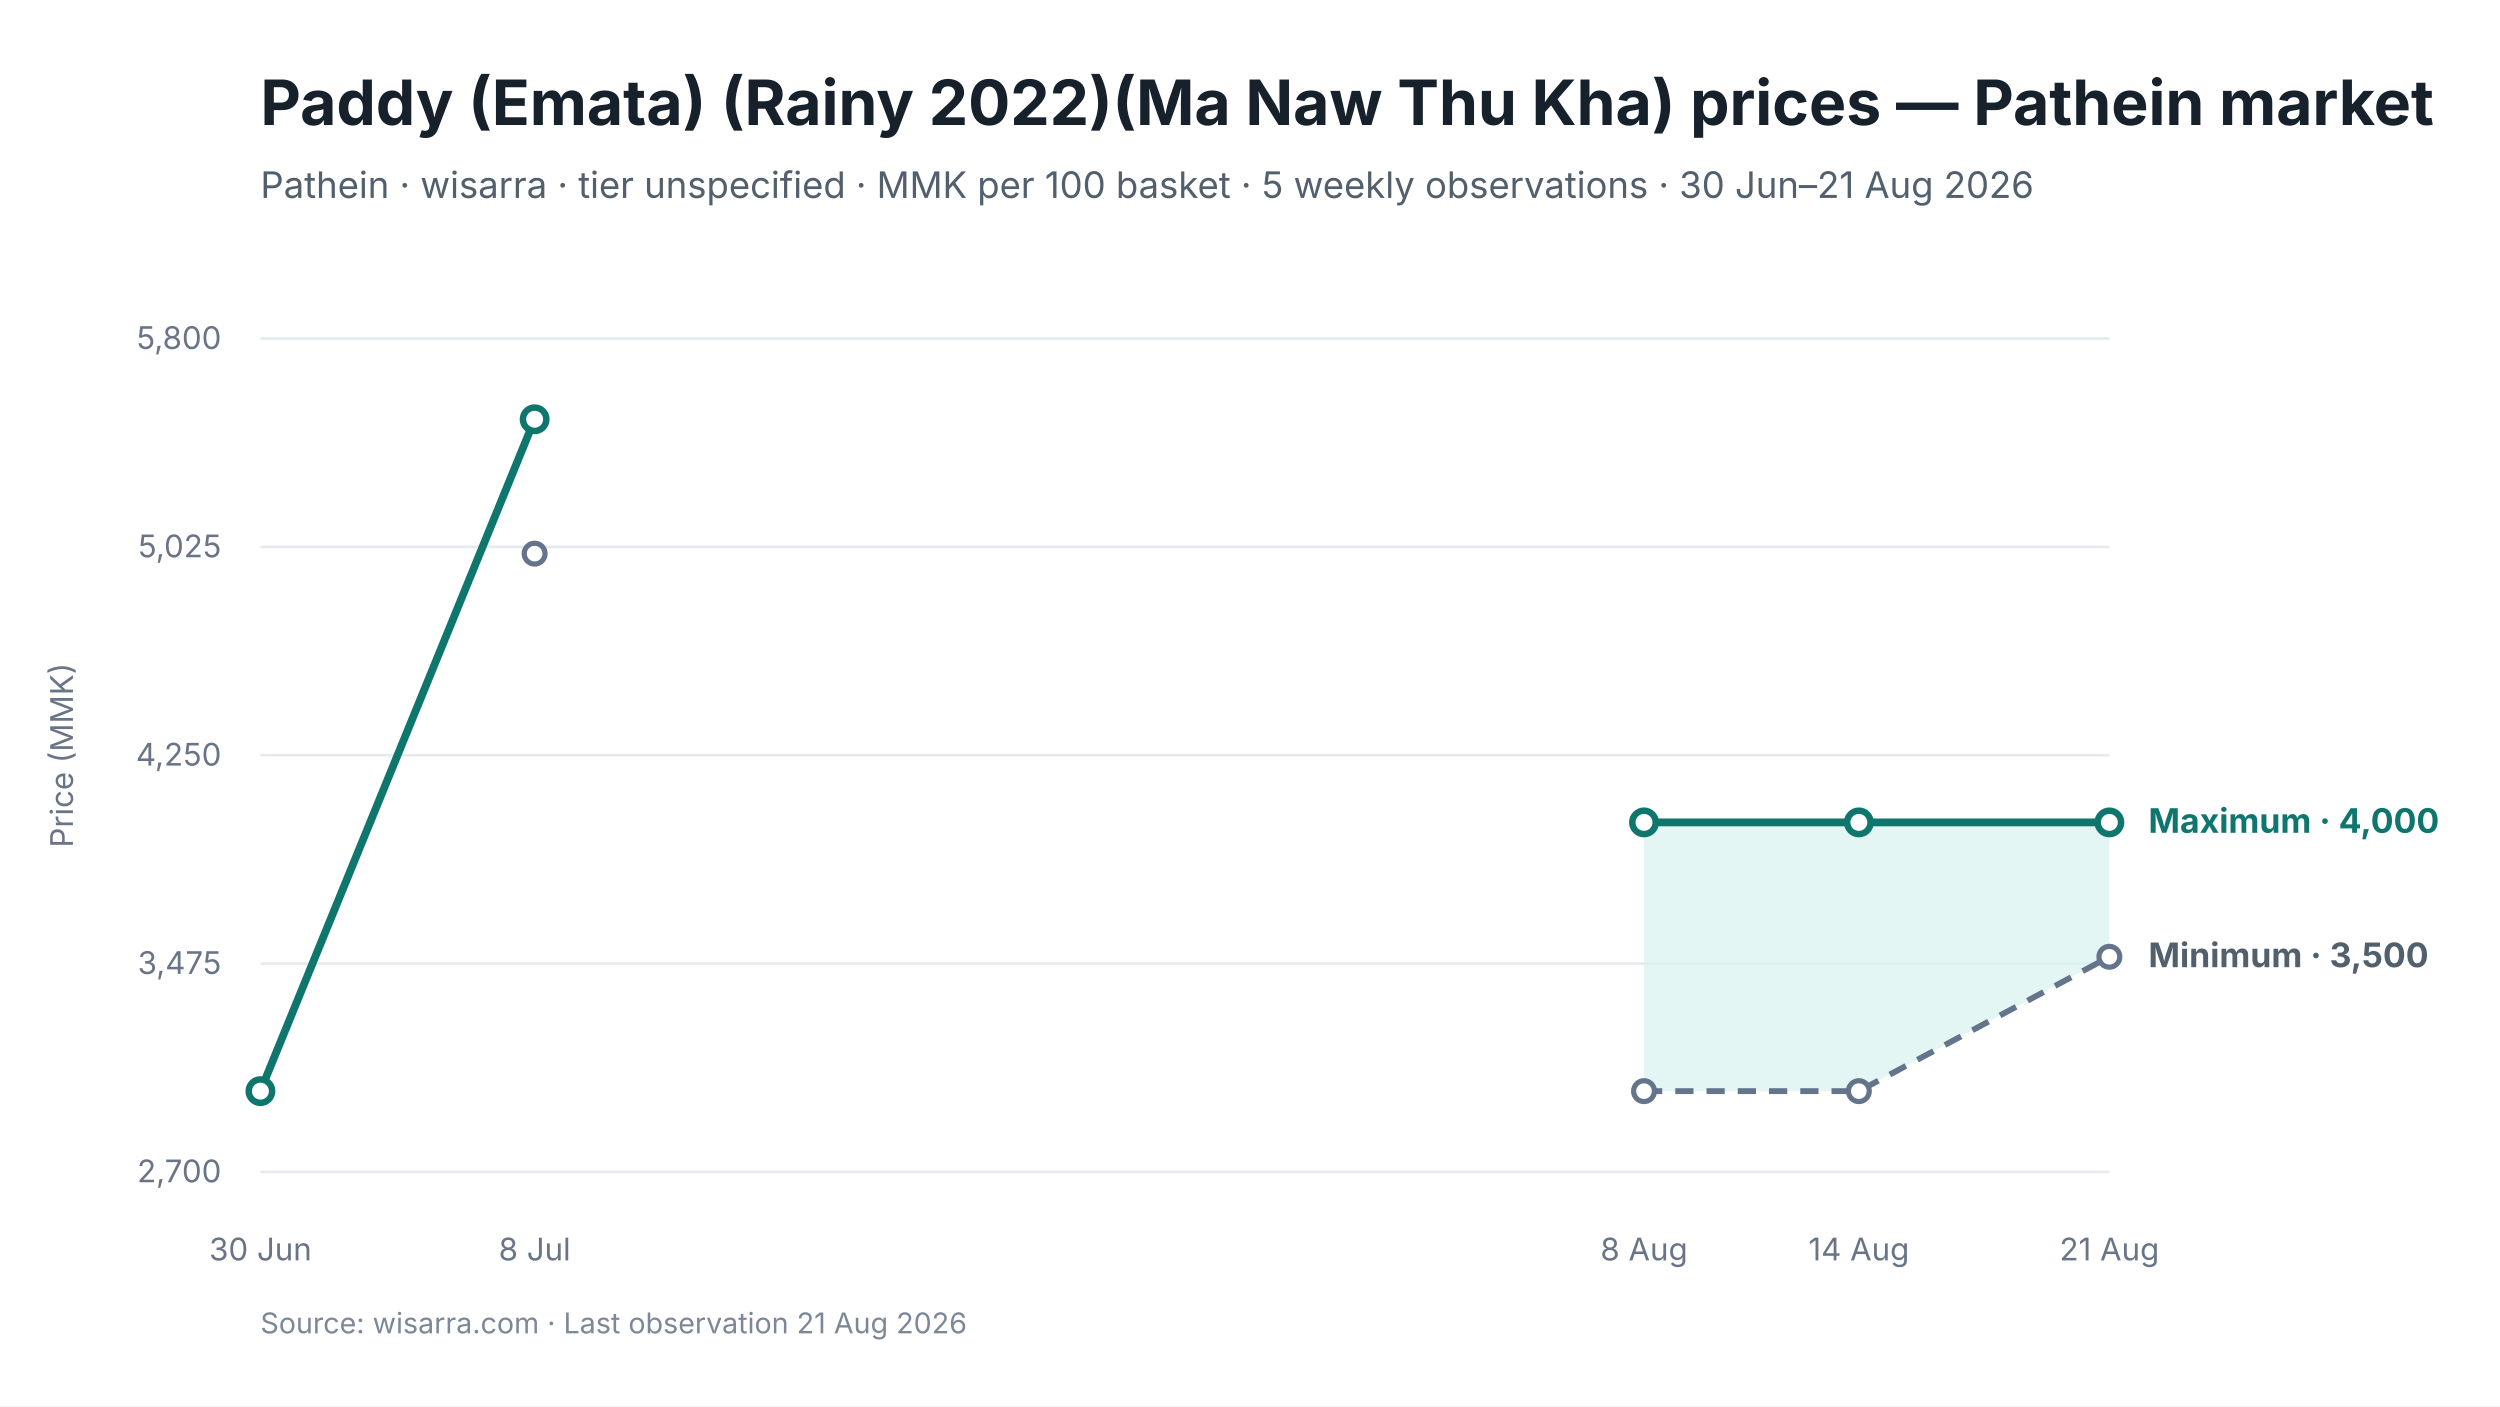
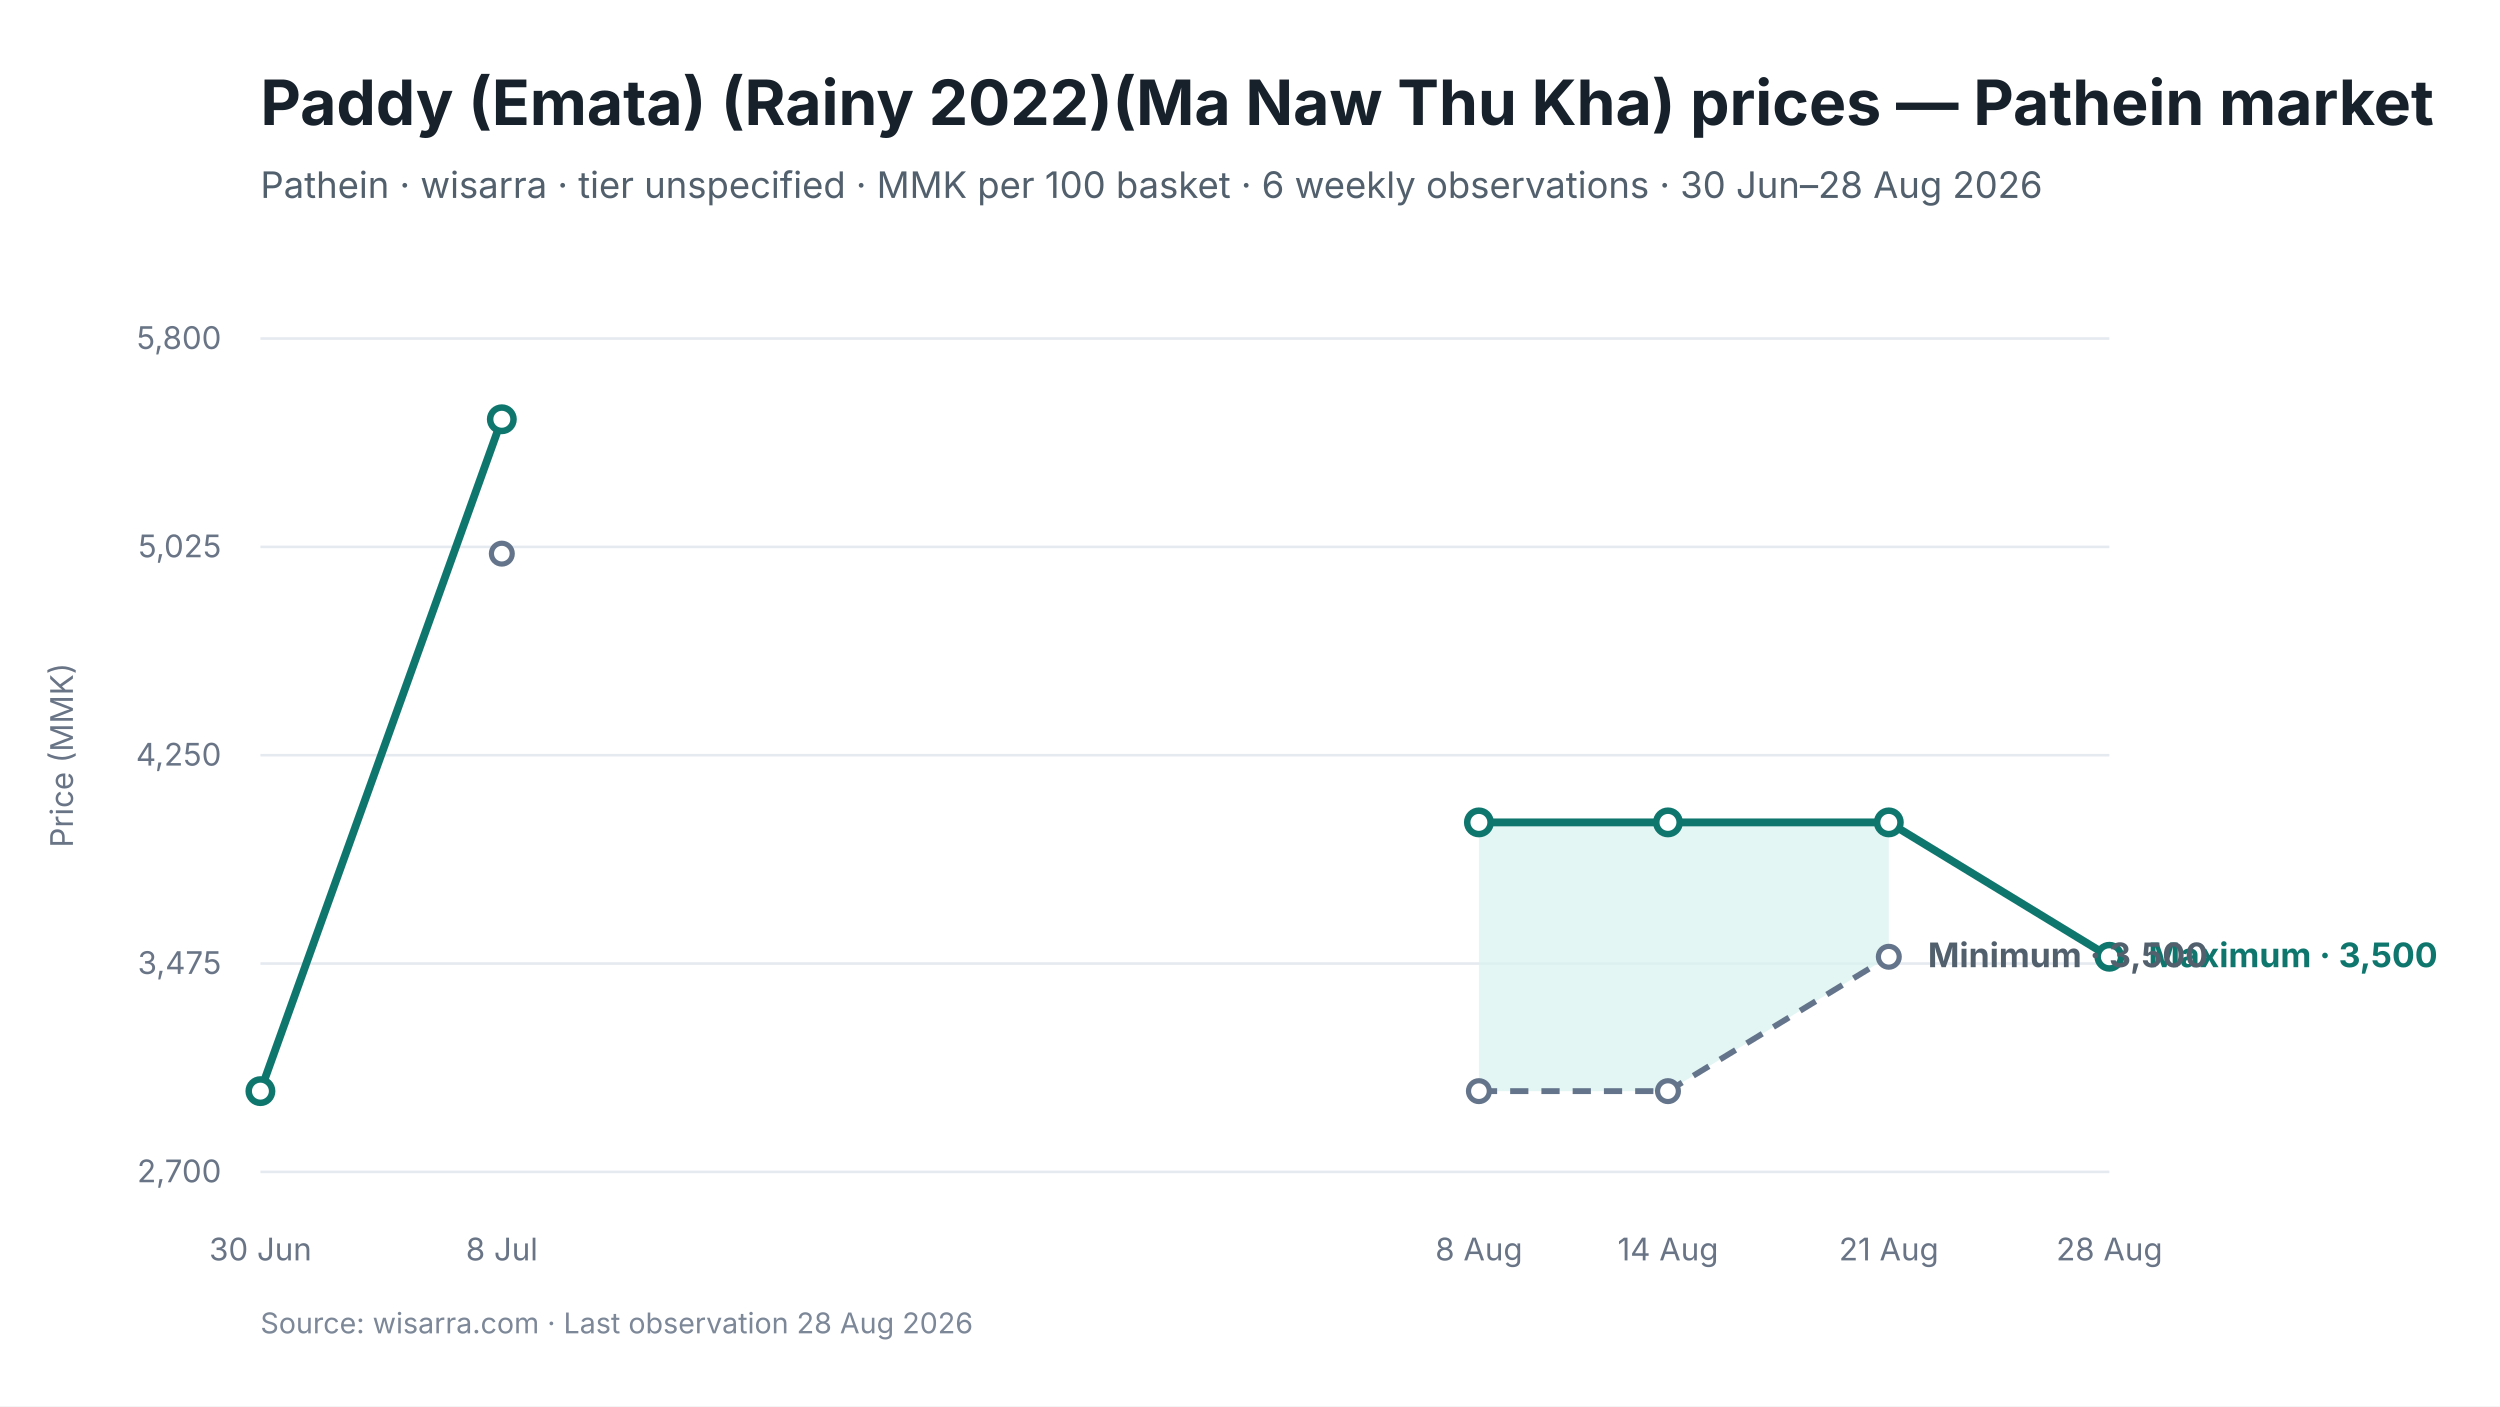
<svg xmlns="http://www.w3.org/2000/svg" viewBox="0 0 960 540" width="960" height="540" role="img" aria-labelledby="chart-title chart-desc">
  <style>
text { font-family: Inter, -apple-system, BlinkMacSystemFont, "Segoe UI", sans-serif; fill: #17212B; }
.chart-title { font-size: 24px; font-weight: 650; }
.subtitle { font-size: 14px; fill: #52606D; }
.axis { font-size: 12px; fill: #697586; }
.grid { stroke: #E5EAF0; stroke-width: 1; }
.range { fill: #D9F3F0; fill-opacity: 0.72; }
.maximum { stroke: #0F766E; stroke-width: 3; fill: none; }
.minimum { stroke: #64748B; stroke-width: 2.25; stroke-dasharray: 7 5; fill: none; }
.modal { stroke: #2563EB; stroke-width: 3; fill: none; }
.point-max { fill: #FFFFFF; stroke: #0F766E; stroke-width: 2.5; }
.point-min { fill: #FFFFFF; stroke: #64748B; stroke-width: 2; }
.point-modal { fill: #FFFFFF; stroke: #2563EB; stroke-width: 2.5; }
.direct-label { font-size: 13px; font-weight: 650; }
.maximum-label { fill: #0F766E; }
.minimum-label { fill: #52606D; }
.combined-label { fill: #334155; }
.modal-label { fill: #1D4ED8; }
.source { font-size: 11px; fill: #7C8798; }
</style>
  <rect width="960" height="540" fill="#FFFFFF" />
  <text id="chart-title" x="100" y="48" class="chart-title">Paddy (Emata) (Rainy 2022)(Ma Naw Thu Kha) prices — Pathein market</text>
-   <text x="100" y="76" class="subtitle">Pathein · wisarra · tier unspecified · MMK per 100 basket · 5 weekly observations · 30 Jun–21 Aug 2026</text>
+   <text x="100" y="76" class="subtitle">Pathein · wisarra · tier unspecified · MMK per 100 basket · 6 weekly observations · 30 Jun–28 Aug 2026</text>
  <line x1="100" y1="130.0" x2="810" y2="130.0" class="grid" />
  <text x="85" y="134.0" text-anchor="end" class="axis">5,800</text>
  <line x1="100" y1="210.0" x2="810" y2="210.0" class="grid" />
  <text x="85" y="214.0" text-anchor="end" class="axis">5,025</text>
  <line x1="100" y1="290.0" x2="810" y2="290.0" class="grid" />
  <text x="85" y="294.0" text-anchor="end" class="axis">4,250</text>
  <line x1="100" y1="370.0" x2="810" y2="370.0" class="grid" />
  <text x="85" y="374.0" text-anchor="end" class="axis">3,475</text>
  <line x1="100" y1="450.0" x2="810" y2="450.0" class="grid" />
  <text x="85" y="454.0" text-anchor="end" class="axis">2,700</text>
-   <polygon points="631.3,419.0 713.8,419.0 810.0,367.4 810.0,315.8 713.8,315.8 631.3,315.8" class="range" />
-   <path d="M 631.3 419.0 L 713.8 419.0 L 810.0 367.4" class="minimum" />
-   <path d="M 100.0 419.0 L 205.3 161.0" class="maximum" />
-   <path d="M 631.3 315.8 L 713.8 315.8 L 810.0 315.8" class="maximum" />
-   <circle cx="205.3" cy="212.6" r="4" class="point-min" />
-   <circle cx="631.3" cy="419.0" r="4" class="point-min" />
-   <circle cx="713.8" cy="419.0" r="4" class="point-min" />
-   <circle cx="810.0" cy="367.4" r="4" class="point-min" />
+   <polygon points="567.9,419.0 640.5,419.0 725.3,367.4 725.3,315.8 640.5,315.8 567.9,315.8" class="range" />
+   <path d="M 567.9 419.0 L 640.5 419.0 L 725.3 367.4" class="minimum" />
+   <path d="M 100.0 419.0 L 192.7 161.0" class="maximum" />
+   <path d="M 567.9 315.8 L 640.5 315.8 L 725.3 315.8 L 810.0 367.4" class="maximum" />
+   <circle cx="192.7" cy="212.6" r="4" class="point-min" />
+   <circle cx="567.9" cy="419.0" r="4" class="point-min" />
+   <circle cx="640.5" cy="419.0" r="4" class="point-min" />
+   <circle cx="725.3" cy="367.4" r="4" class="point-min" />
  <circle cx="100.0" cy="419.0" r="4.5" class="point-max" />
-   <circle cx="205.3" cy="161.0" r="4.5" class="point-max" />
-   <circle cx="631.3" cy="315.8" r="4.5" class="point-max" />
-   <circle cx="713.8" cy="315.8" r="4.5" class="point-max" />
-   <circle cx="810.0" cy="315.8" r="4.5" class="point-max" />
+   <circle cx="192.7" cy="161.0" r="4.5" class="point-max" />
+   <circle cx="567.9" cy="315.8" r="4.5" class="point-max" />
+   <circle cx="640.5" cy="315.8" r="4.5" class="point-max" />
+   <circle cx="725.3" cy="315.8" r="4.5" class="point-max" />
+   <circle cx="810.0" cy="367.4" r="4.5" class="point-max" />
  <text x="100.0" y="484" text-anchor="middle" class="axis">30 Jun</text>
-   <text x="205.3" y="484" text-anchor="middle" class="axis">8 Jul</text>
-   <text x="631.3" y="484" text-anchor="middle" class="axis">8 Aug</text>
-   <text x="713.8" y="484" text-anchor="middle" class="axis">14 Aug</text>
-   <text x="810.0" y="484" text-anchor="middle" class="axis">21 Aug</text>
-   <text x="825.0" y="319.8" class="direct-label maximum-label">Maximum · 4,000</text>
-   <text x="825.0" y="371.4" class="direct-label minimum-label">Minimum · 3,500</text>
+   <text x="192.7" y="484" text-anchor="middle" class="axis">8 Jul</text>
+   <text x="567.9" y="484" text-anchor="middle" class="axis">8 Aug</text>
+   <text x="640.5" y="484" text-anchor="middle" class="axis">14 Aug</text>
+   <text x="725.3" y="484" text-anchor="middle" class="axis">21 Aug</text>
+   <text x="810.0" y="484" text-anchor="middle" class="axis">28 Aug</text>
+   <text x="825.0" y="371.4" class="direct-label maximum-label">Maximum · 3,500</text>
+   <text x="740.3" y="371.4" class="direct-label minimum-label">Minimum · 3,500</text>
  <text x="28" y="290.0" text-anchor="middle" class="axis" transform="rotate(-90 28 290.0)">Price (MMK)</text>
-   <text x="100" y="512" class="source">Source: wisarra.com · Last observation 21 Aug 2026</text>
+   <text x="100" y="512" class="source">Source: wisarra.com · Last observation 28 Aug 2026</text>
</svg>
